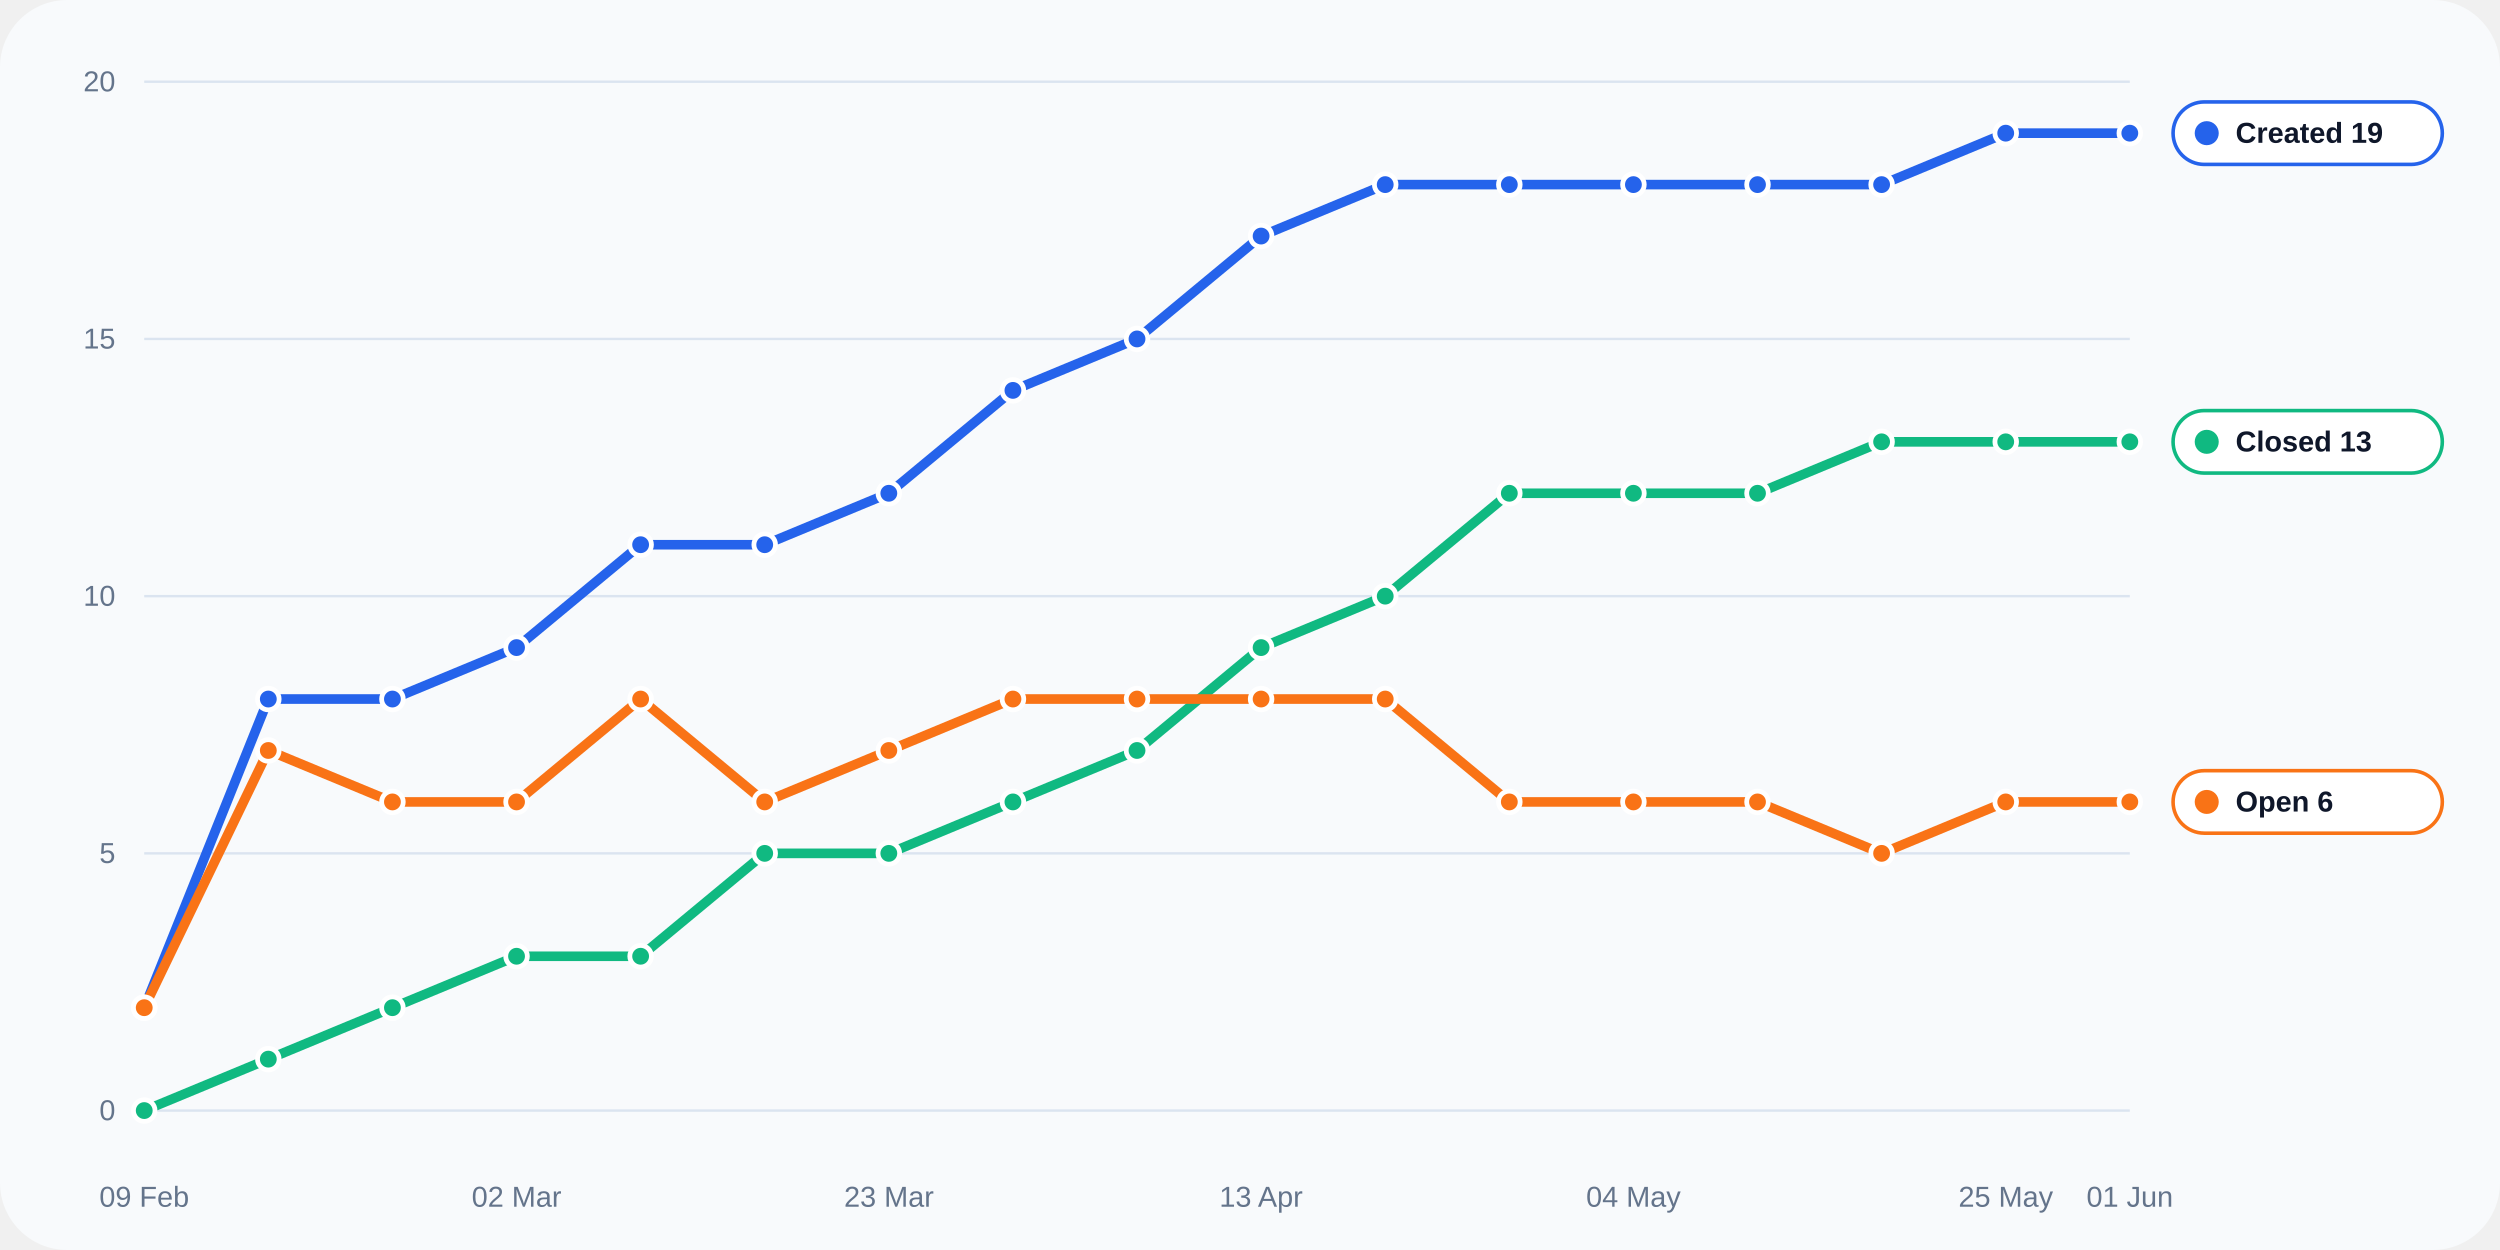
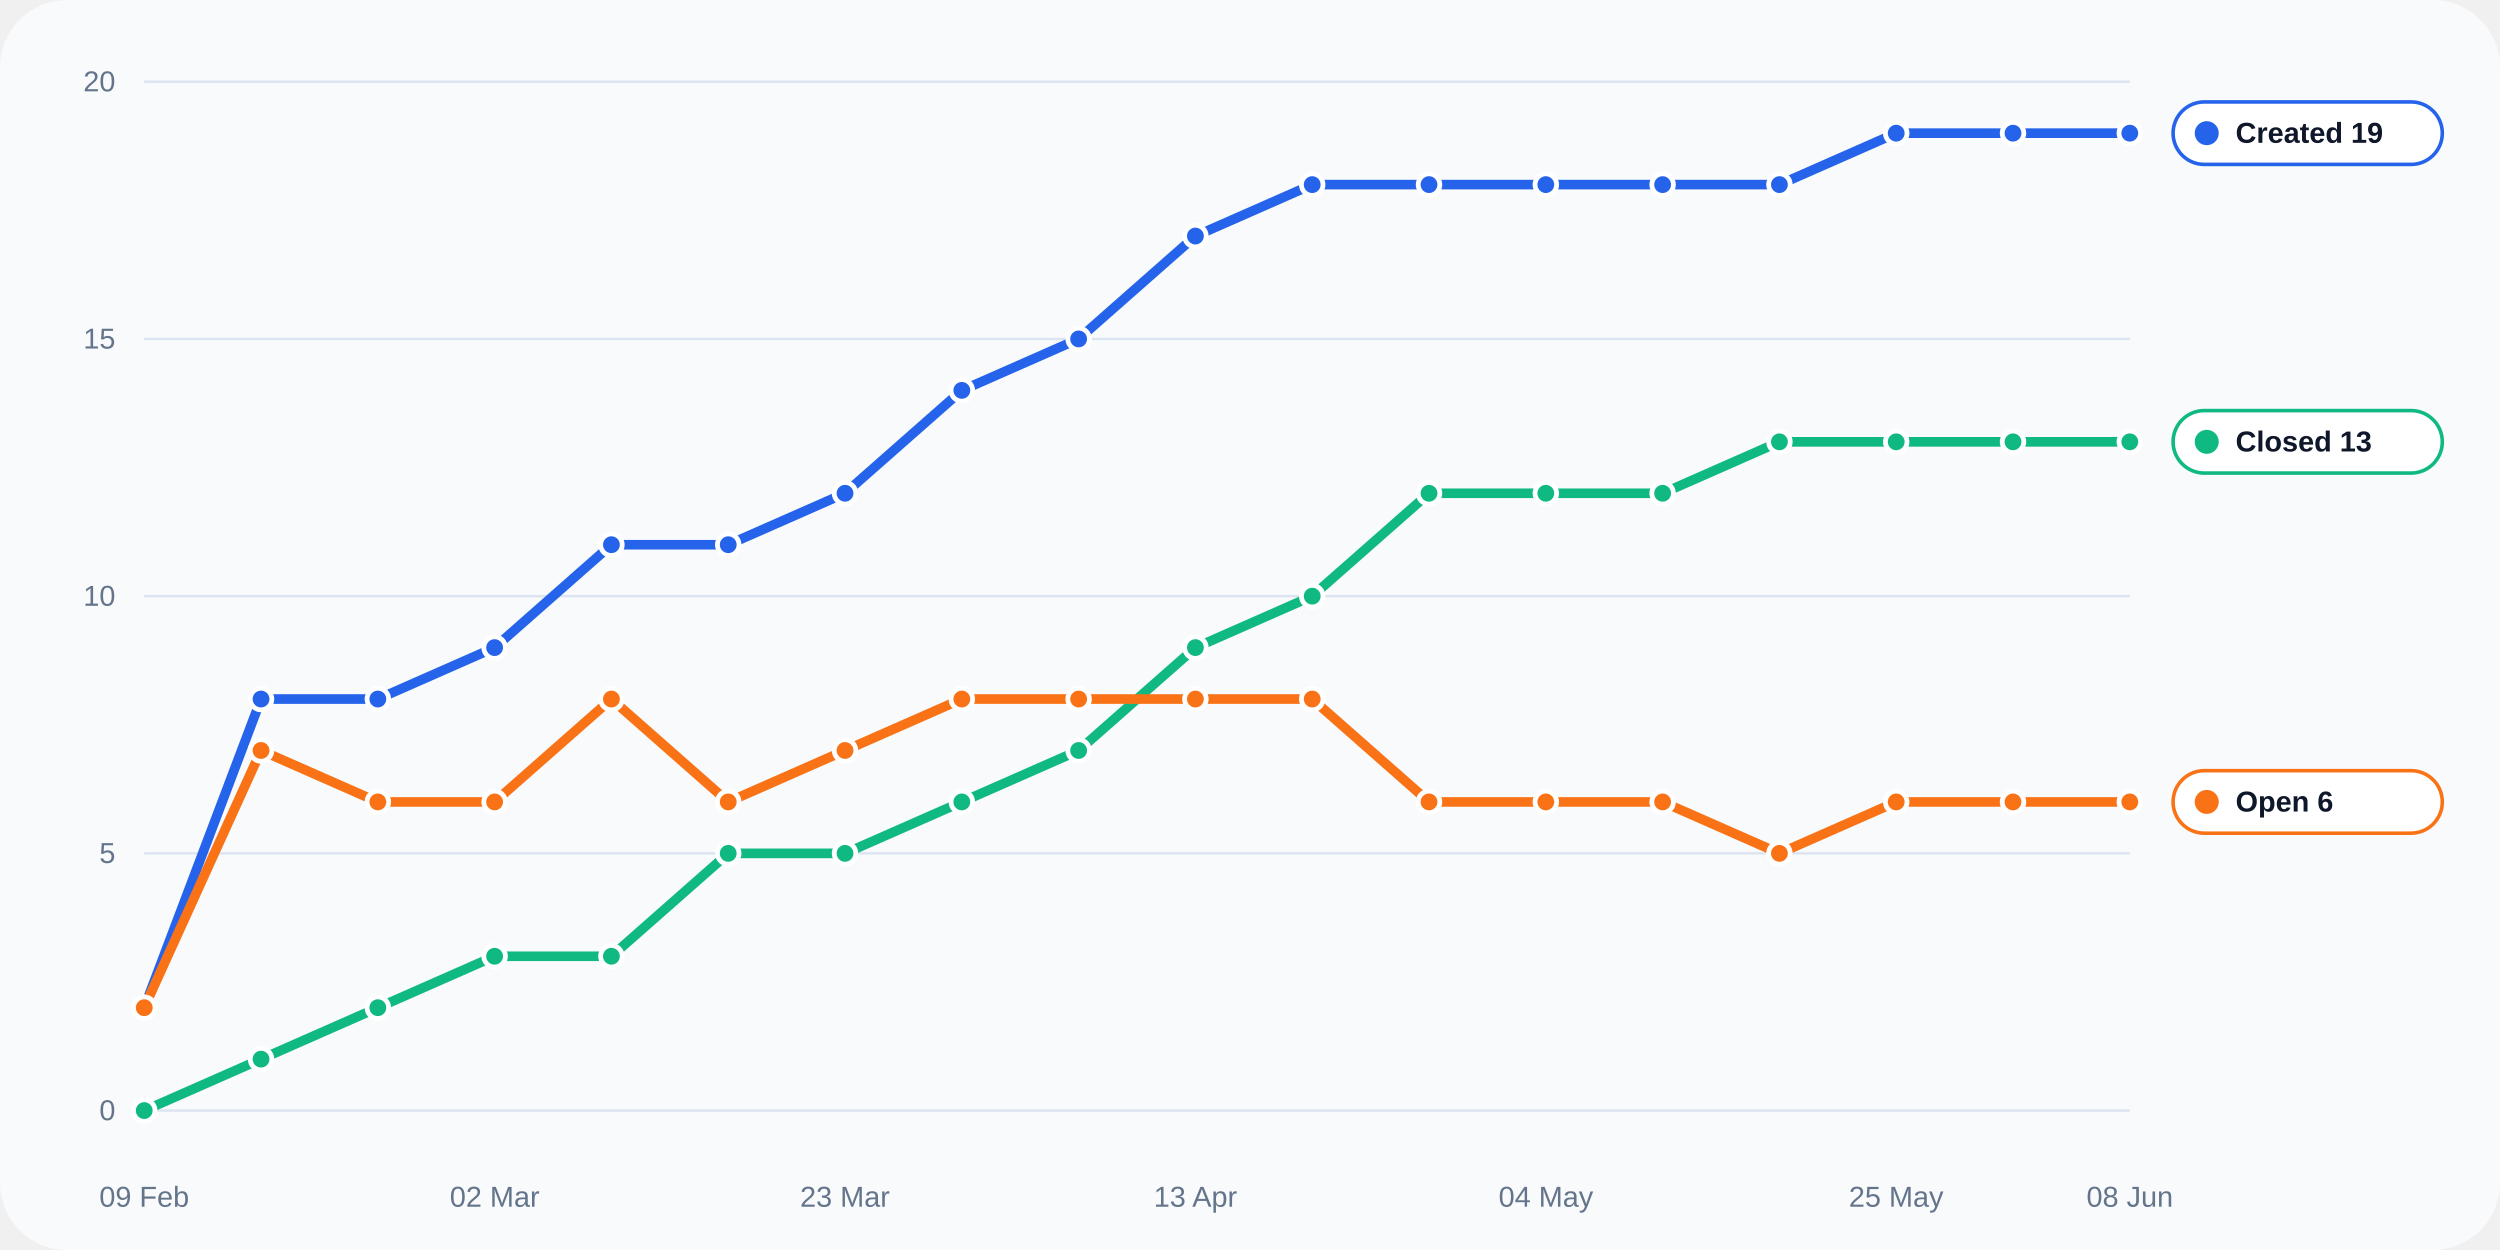
<svg xmlns="http://www.w3.org/2000/svg" width="1040" height="520" viewBox="0 0 1040 520" role="img">
  <rect width="100%" height="100%" rx="28" fill="#f8fafc" />
  <line x1="60" y1="462.0" x2="886" y2="462.0" stroke="#dbe4f0" stroke-width="1" />
  <text x="48" y="466.0" text-anchor="end" fill="#64748b" font-size="12" font-family="Arial, sans-serif">0</text>
  <line x1="60" y1="355.0" x2="886" y2="355.0" stroke="#dbe4f0" stroke-width="1" />
  <text x="48" y="359.0" text-anchor="end" fill="#64748b" font-size="12" font-family="Arial, sans-serif">5</text>
  <line x1="60" y1="248.0" x2="886" y2="248.0" stroke="#dbe4f0" stroke-width="1" />
  <text x="48" y="252.0" text-anchor="end" fill="#64748b" font-size="12" font-family="Arial, sans-serif">10</text>
  <line x1="60" y1="141.0" x2="886" y2="141.0" stroke="#dbe4f0" stroke-width="1" />
  <text x="48" y="145.0" text-anchor="end" fill="#64748b" font-size="12" font-family="Arial, sans-serif">15</text>
  <line x1="60" y1="34.0" x2="886" y2="34.0" stroke="#dbe4f0" stroke-width="1" />
  <text x="48" y="38.0" text-anchor="end" fill="#64748b" font-size="12" font-family="Arial, sans-serif">20</text>
  <text x="60.0" y="502" text-anchor="middle" fill="#64748b" font-size="12" font-family="Arial, sans-serif">09 Feb</text>
-   <text x="214.9" y="502" text-anchor="middle" fill="#64748b" font-size="12" font-family="Arial, sans-serif">02 Mar</text>
-   <text x="369.8" y="502" text-anchor="middle" fill="#64748b" font-size="12" font-family="Arial, sans-serif">23 Mar</text>
-   <text x="524.6" y="502" text-anchor="middle" fill="#64748b" font-size="12" font-family="Arial, sans-serif">13 Apr</text>
-   <text x="679.5" y="502" text-anchor="middle" fill="#64748b" font-size="12" font-family="Arial, sans-serif">04 May</text>
-   <text x="834.4" y="502" text-anchor="middle" fill="#64748b" font-size="12" font-family="Arial, sans-serif">25 May</text>
-   <text x="886.0" y="502" text-anchor="middle" fill="#64748b" font-size="12" font-family="Arial, sans-serif">01 Jun</text>
-   <polyline fill="none" stroke="#2563eb" stroke-width="4" stroke-linecap="round" stroke-linejoin="round" points="60.00,419.20 111.62,290.80 163.25,290.80 214.88,269.40 266.50,226.60 318.12,226.60 369.75,205.20 421.38,162.40 473.00,141.00 524.62,98.20 576.25,76.80 627.88,76.80 679.50,76.80 731.12,76.80 782.75,76.80 834.38,55.40 886.00,55.40" />
+   <text x="205.8" y="502" text-anchor="middle" fill="#64748b" font-size="12" font-family="Arial, sans-serif">02 Mar</text>
+   <text x="351.5" y="502" text-anchor="middle" fill="#64748b" font-size="12" font-family="Arial, sans-serif">23 Mar</text>
+   <text x="497.3" y="502" text-anchor="middle" fill="#64748b" font-size="12" font-family="Arial, sans-serif">13 Apr</text>
+   <text x="643.1" y="502" text-anchor="middle" fill="#64748b" font-size="12" font-family="Arial, sans-serif">04 May</text>
+   <text x="788.8" y="502" text-anchor="middle" fill="#64748b" font-size="12" font-family="Arial, sans-serif">25 May</text>
+   <text x="886.0" y="502" text-anchor="middle" fill="#64748b" font-size="12" font-family="Arial, sans-serif">08 Jun</text>
+   <polyline fill="none" stroke="#2563eb" stroke-width="4" stroke-linecap="round" stroke-linejoin="round" points="60.00,419.20 108.59,290.80 157.18,290.80 205.76,269.40 254.35,226.60 302.94,226.60 351.53,205.20 400.12,162.40 448.71,141.00 497.29,98.20 545.88,76.80 594.47,76.80 643.06,76.80 691.65,76.80 740.24,76.80 788.82,55.40 837.41,55.40 886.00,55.40" />
  <circle cx="60.00" cy="419.20" r="4.5" fill="#2563eb" stroke="#fff" stroke-width="2" />
-   <circle cx="111.62" cy="290.80" r="4.5" fill="#2563eb" stroke="#fff" stroke-width="2" />
-   <circle cx="163.25" cy="290.80" r="4.5" fill="#2563eb" stroke="#fff" stroke-width="2" />
-   <circle cx="214.88" cy="269.40" r="4.5" fill="#2563eb" stroke="#fff" stroke-width="2" />
-   <circle cx="266.50" cy="226.60" r="4.5" fill="#2563eb" stroke="#fff" stroke-width="2" />
-   <circle cx="318.12" cy="226.60" r="4.5" fill="#2563eb" stroke="#fff" stroke-width="2" />
-   <circle cx="369.75" cy="205.20" r="4.5" fill="#2563eb" stroke="#fff" stroke-width="2" />
-   <circle cx="421.38" cy="162.40" r="4.5" fill="#2563eb" stroke="#fff" stroke-width="2" />
-   <circle cx="473.00" cy="141.00" r="4.5" fill="#2563eb" stroke="#fff" stroke-width="2" />
-   <circle cx="524.62" cy="98.20" r="4.5" fill="#2563eb" stroke="#fff" stroke-width="2" />
-   <circle cx="576.25" cy="76.80" r="4.5" fill="#2563eb" stroke="#fff" stroke-width="2" />
-   <circle cx="627.88" cy="76.80" r="4.5" fill="#2563eb" stroke="#fff" stroke-width="2" />
-   <circle cx="679.50" cy="76.80" r="4.5" fill="#2563eb" stroke="#fff" stroke-width="2" />
-   <circle cx="731.12" cy="76.80" r="4.5" fill="#2563eb" stroke="#fff" stroke-width="2" />
-   <circle cx="782.75" cy="76.80" r="4.5" fill="#2563eb" stroke="#fff" stroke-width="2" />
-   <circle cx="834.38" cy="55.40" r="4.5" fill="#2563eb" stroke="#fff" stroke-width="2" />
+   <circle cx="108.59" cy="290.80" r="4.5" fill="#2563eb" stroke="#fff" stroke-width="2" />
+   <circle cx="157.18" cy="290.80" r="4.5" fill="#2563eb" stroke="#fff" stroke-width="2" />
+   <circle cx="205.76" cy="269.40" r="4.5" fill="#2563eb" stroke="#fff" stroke-width="2" />
+   <circle cx="254.35" cy="226.60" r="4.5" fill="#2563eb" stroke="#fff" stroke-width="2" />
+   <circle cx="302.94" cy="226.60" r="4.5" fill="#2563eb" stroke="#fff" stroke-width="2" />
+   <circle cx="351.53" cy="205.20" r="4.5" fill="#2563eb" stroke="#fff" stroke-width="2" />
+   <circle cx="400.12" cy="162.40" r="4.5" fill="#2563eb" stroke="#fff" stroke-width="2" />
+   <circle cx="448.71" cy="141.00" r="4.5" fill="#2563eb" stroke="#fff" stroke-width="2" />
+   <circle cx="497.29" cy="98.20" r="4.5" fill="#2563eb" stroke="#fff" stroke-width="2" />
+   <circle cx="545.88" cy="76.80" r="4.5" fill="#2563eb" stroke="#fff" stroke-width="2" />
+   <circle cx="594.47" cy="76.80" r="4.5" fill="#2563eb" stroke="#fff" stroke-width="2" />
+   <circle cx="643.06" cy="76.80" r="4.5" fill="#2563eb" stroke="#fff" stroke-width="2" />
+   <circle cx="691.65" cy="76.80" r="4.5" fill="#2563eb" stroke="#fff" stroke-width="2" />
+   <circle cx="740.24" cy="76.80" r="4.5" fill="#2563eb" stroke="#fff" stroke-width="2" />
+   <circle cx="788.82" cy="55.40" r="4.5" fill="#2563eb" stroke="#fff" stroke-width="2" />
+   <circle cx="837.41" cy="55.40" r="4.5" fill="#2563eb" stroke="#fff" stroke-width="2" />
  <circle cx="886.00" cy="55.40" r="4.5" fill="#2563eb" stroke="#fff" stroke-width="2" />
-   <polyline fill="none" stroke="#10b981" stroke-width="4" stroke-linecap="round" stroke-linejoin="round" points="60.00,462.00 111.62,440.60 163.25,419.20 214.88,397.80 266.50,397.80 318.12,355.00 369.75,355.00 421.38,333.60 473.00,312.20 524.62,269.40 576.25,248.00 627.88,205.20 679.50,205.20 731.12,205.20 782.75,183.80 834.38,183.80 886.00,183.80" />
+   <polyline fill="none" stroke="#10b981" stroke-width="4" stroke-linecap="round" stroke-linejoin="round" points="60.00,462.00 108.59,440.60 157.18,419.20 205.76,397.80 254.35,397.80 302.94,355.00 351.53,355.00 400.12,333.60 448.71,312.20 497.29,269.40 545.88,248.00 594.47,205.20 643.06,205.20 691.65,205.20 740.24,183.80 788.82,183.80 837.41,183.80 886.00,183.80" />
  <circle cx="60.00" cy="462.00" r="4.5" fill="#10b981" stroke="#fff" stroke-width="2" />
-   <circle cx="111.62" cy="440.60" r="4.5" fill="#10b981" stroke="#fff" stroke-width="2" />
-   <circle cx="163.25" cy="419.20" r="4.5" fill="#10b981" stroke="#fff" stroke-width="2" />
-   <circle cx="214.88" cy="397.80" r="4.5" fill="#10b981" stroke="#fff" stroke-width="2" />
-   <circle cx="266.50" cy="397.80" r="4.5" fill="#10b981" stroke="#fff" stroke-width="2" />
-   <circle cx="318.12" cy="355.00" r="4.5" fill="#10b981" stroke="#fff" stroke-width="2" />
-   <circle cx="369.75" cy="355.00" r="4.5" fill="#10b981" stroke="#fff" stroke-width="2" />
-   <circle cx="421.38" cy="333.60" r="4.5" fill="#10b981" stroke="#fff" stroke-width="2" />
-   <circle cx="473.00" cy="312.20" r="4.5" fill="#10b981" stroke="#fff" stroke-width="2" />
-   <circle cx="524.62" cy="269.40" r="4.5" fill="#10b981" stroke="#fff" stroke-width="2" />
-   <circle cx="576.25" cy="248.00" r="4.5" fill="#10b981" stroke="#fff" stroke-width="2" />
-   <circle cx="627.88" cy="205.20" r="4.5" fill="#10b981" stroke="#fff" stroke-width="2" />
-   <circle cx="679.50" cy="205.20" r="4.5" fill="#10b981" stroke="#fff" stroke-width="2" />
-   <circle cx="731.12" cy="205.20" r="4.5" fill="#10b981" stroke="#fff" stroke-width="2" />
-   <circle cx="782.75" cy="183.80" r="4.5" fill="#10b981" stroke="#fff" stroke-width="2" />
-   <circle cx="834.38" cy="183.80" r="4.5" fill="#10b981" stroke="#fff" stroke-width="2" />
+   <circle cx="108.59" cy="440.60" r="4.5" fill="#10b981" stroke="#fff" stroke-width="2" />
+   <circle cx="157.18" cy="419.20" r="4.5" fill="#10b981" stroke="#fff" stroke-width="2" />
+   <circle cx="205.76" cy="397.80" r="4.5" fill="#10b981" stroke="#fff" stroke-width="2" />
+   <circle cx="254.35" cy="397.80" r="4.5" fill="#10b981" stroke="#fff" stroke-width="2" />
+   <circle cx="302.94" cy="355.00" r="4.5" fill="#10b981" stroke="#fff" stroke-width="2" />
+   <circle cx="351.53" cy="355.00" r="4.5" fill="#10b981" stroke="#fff" stroke-width="2" />
+   <circle cx="400.12" cy="333.60" r="4.5" fill="#10b981" stroke="#fff" stroke-width="2" />
+   <circle cx="448.71" cy="312.20" r="4.5" fill="#10b981" stroke="#fff" stroke-width="2" />
+   <circle cx="497.29" cy="269.40" r="4.5" fill="#10b981" stroke="#fff" stroke-width="2" />
+   <circle cx="545.88" cy="248.00" r="4.5" fill="#10b981" stroke="#fff" stroke-width="2" />
+   <circle cx="594.47" cy="205.20" r="4.5" fill="#10b981" stroke="#fff" stroke-width="2" />
+   <circle cx="643.06" cy="205.20" r="4.5" fill="#10b981" stroke="#fff" stroke-width="2" />
+   <circle cx="691.65" cy="205.20" r="4.5" fill="#10b981" stroke="#fff" stroke-width="2" />
+   <circle cx="740.24" cy="183.80" r="4.5" fill="#10b981" stroke="#fff" stroke-width="2" />
+   <circle cx="788.82" cy="183.80" r="4.5" fill="#10b981" stroke="#fff" stroke-width="2" />
+   <circle cx="837.41" cy="183.80" r="4.5" fill="#10b981" stroke="#fff" stroke-width="2" />
  <circle cx="886.00" cy="183.80" r="4.5" fill="#10b981" stroke="#fff" stroke-width="2" />
-   <polyline fill="none" stroke="#f97316" stroke-width="4" stroke-linecap="round" stroke-linejoin="round" points="60.00,419.20 111.62,312.20 163.25,333.60 214.88,333.60 266.50,290.80 318.12,333.60 369.75,312.20 421.38,290.80 473.00,290.80 524.62,290.80 576.25,290.80 627.88,333.60 679.50,333.60 731.12,333.60 782.75,355.00 834.38,333.60 886.00,333.60" />
+   <polyline fill="none" stroke="#f97316" stroke-width="4" stroke-linecap="round" stroke-linejoin="round" points="60.00,419.20 108.59,312.20 157.18,333.60 205.76,333.60 254.35,290.80 302.94,333.60 351.53,312.20 400.12,290.80 448.71,290.80 497.29,290.80 545.88,290.80 594.47,333.60 643.06,333.60 691.65,333.60 740.24,355.00 788.82,333.60 837.41,333.60 886.00,333.60" />
  <circle cx="60.00" cy="419.20" r="4.5" fill="#f97316" stroke="#fff" stroke-width="2" />
-   <circle cx="111.62" cy="312.20" r="4.5" fill="#f97316" stroke="#fff" stroke-width="2" />
-   <circle cx="163.25" cy="333.60" r="4.5" fill="#f97316" stroke="#fff" stroke-width="2" />
-   <circle cx="214.88" cy="333.60" r="4.5" fill="#f97316" stroke="#fff" stroke-width="2" />
-   <circle cx="266.50" cy="290.80" r="4.5" fill="#f97316" stroke="#fff" stroke-width="2" />
-   <circle cx="318.12" cy="333.60" r="4.5" fill="#f97316" stroke="#fff" stroke-width="2" />
-   <circle cx="369.75" cy="312.20" r="4.5" fill="#f97316" stroke="#fff" stroke-width="2" />
-   <circle cx="421.38" cy="290.80" r="4.5" fill="#f97316" stroke="#fff" stroke-width="2" />
-   <circle cx="473.00" cy="290.80" r="4.5" fill="#f97316" stroke="#fff" stroke-width="2" />
-   <circle cx="524.62" cy="290.80" r="4.5" fill="#f97316" stroke="#fff" stroke-width="2" />
-   <circle cx="576.25" cy="290.80" r="4.5" fill="#f97316" stroke="#fff" stroke-width="2" />
-   <circle cx="627.88" cy="333.60" r="4.5" fill="#f97316" stroke="#fff" stroke-width="2" />
-   <circle cx="679.50" cy="333.60" r="4.5" fill="#f97316" stroke="#fff" stroke-width="2" />
-   <circle cx="731.12" cy="333.60" r="4.5" fill="#f97316" stroke="#fff" stroke-width="2" />
-   <circle cx="782.75" cy="355.00" r="4.5" fill="#f97316" stroke="#fff" stroke-width="2" />
-   <circle cx="834.38" cy="333.60" r="4.5" fill="#f97316" stroke="#fff" stroke-width="2" />
+   <circle cx="108.59" cy="312.20" r="4.5" fill="#f97316" stroke="#fff" stroke-width="2" />
+   <circle cx="157.18" cy="333.60" r="4.5" fill="#f97316" stroke="#fff" stroke-width="2" />
+   <circle cx="205.76" cy="333.60" r="4.5" fill="#f97316" stroke="#fff" stroke-width="2" />
+   <circle cx="254.35" cy="290.80" r="4.5" fill="#f97316" stroke="#fff" stroke-width="2" />
+   <circle cx="302.94" cy="333.60" r="4.5" fill="#f97316" stroke="#fff" stroke-width="2" />
+   <circle cx="351.53" cy="312.20" r="4.5" fill="#f97316" stroke="#fff" stroke-width="2" />
+   <circle cx="400.12" cy="290.80" r="4.5" fill="#f97316" stroke="#fff" stroke-width="2" />
+   <circle cx="448.71" cy="290.80" r="4.5" fill="#f97316" stroke="#fff" stroke-width="2" />
+   <circle cx="497.29" cy="290.80" r="4.5" fill="#f97316" stroke="#fff" stroke-width="2" />
+   <circle cx="545.88" cy="290.80" r="4.5" fill="#f97316" stroke="#fff" stroke-width="2" />
+   <circle cx="594.47" cy="333.60" r="4.5" fill="#f97316" stroke="#fff" stroke-width="2" />
+   <circle cx="643.06" cy="333.60" r="4.5" fill="#f97316" stroke="#fff" stroke-width="2" />
+   <circle cx="691.65" cy="333.60" r="4.5" fill="#f97316" stroke="#fff" stroke-width="2" />
+   <circle cx="740.24" cy="355.00" r="4.5" fill="#f97316" stroke="#fff" stroke-width="2" />
+   <circle cx="788.82" cy="333.60" r="4.5" fill="#f97316" stroke="#fff" stroke-width="2" />
+   <circle cx="837.41" cy="333.60" r="4.5" fill="#f97316" stroke="#fff" stroke-width="2" />
  <circle cx="886.00" cy="333.60" r="4.5" fill="#f97316" stroke="#fff" stroke-width="2" />
  <rect x="904" y="42.4" width="112" height="26" rx="13" fill="#ffffff" stroke="#2563eb" stroke-width="1.5" />
  <circle cx="918" cy="55.4" r="5" fill="#2563eb" />
  <text x="930" y="59.4" fill="#0f172a" font-size="12" font-family="Arial, sans-serif" font-weight="700">Created 19</text>
  <rect x="904" y="170.8" width="112" height="26" rx="13" fill="#ffffff" stroke="#10b981" stroke-width="1.5" />
  <circle cx="918" cy="183.8" r="5" fill="#10b981" />
  <text x="930" y="187.8" fill="#0f172a" font-size="12" font-family="Arial, sans-serif" font-weight="700">Closed 13</text>
  <rect x="904" y="320.6" width="112" height="26" rx="13" fill="#ffffff" stroke="#f97316" stroke-width="1.5" />
  <circle cx="918" cy="333.6" r="5" fill="#f97316" />
  <text x="930" y="337.6" fill="#0f172a" font-size="12" font-family="Arial, sans-serif" font-weight="700">Open 6</text>
</svg>
